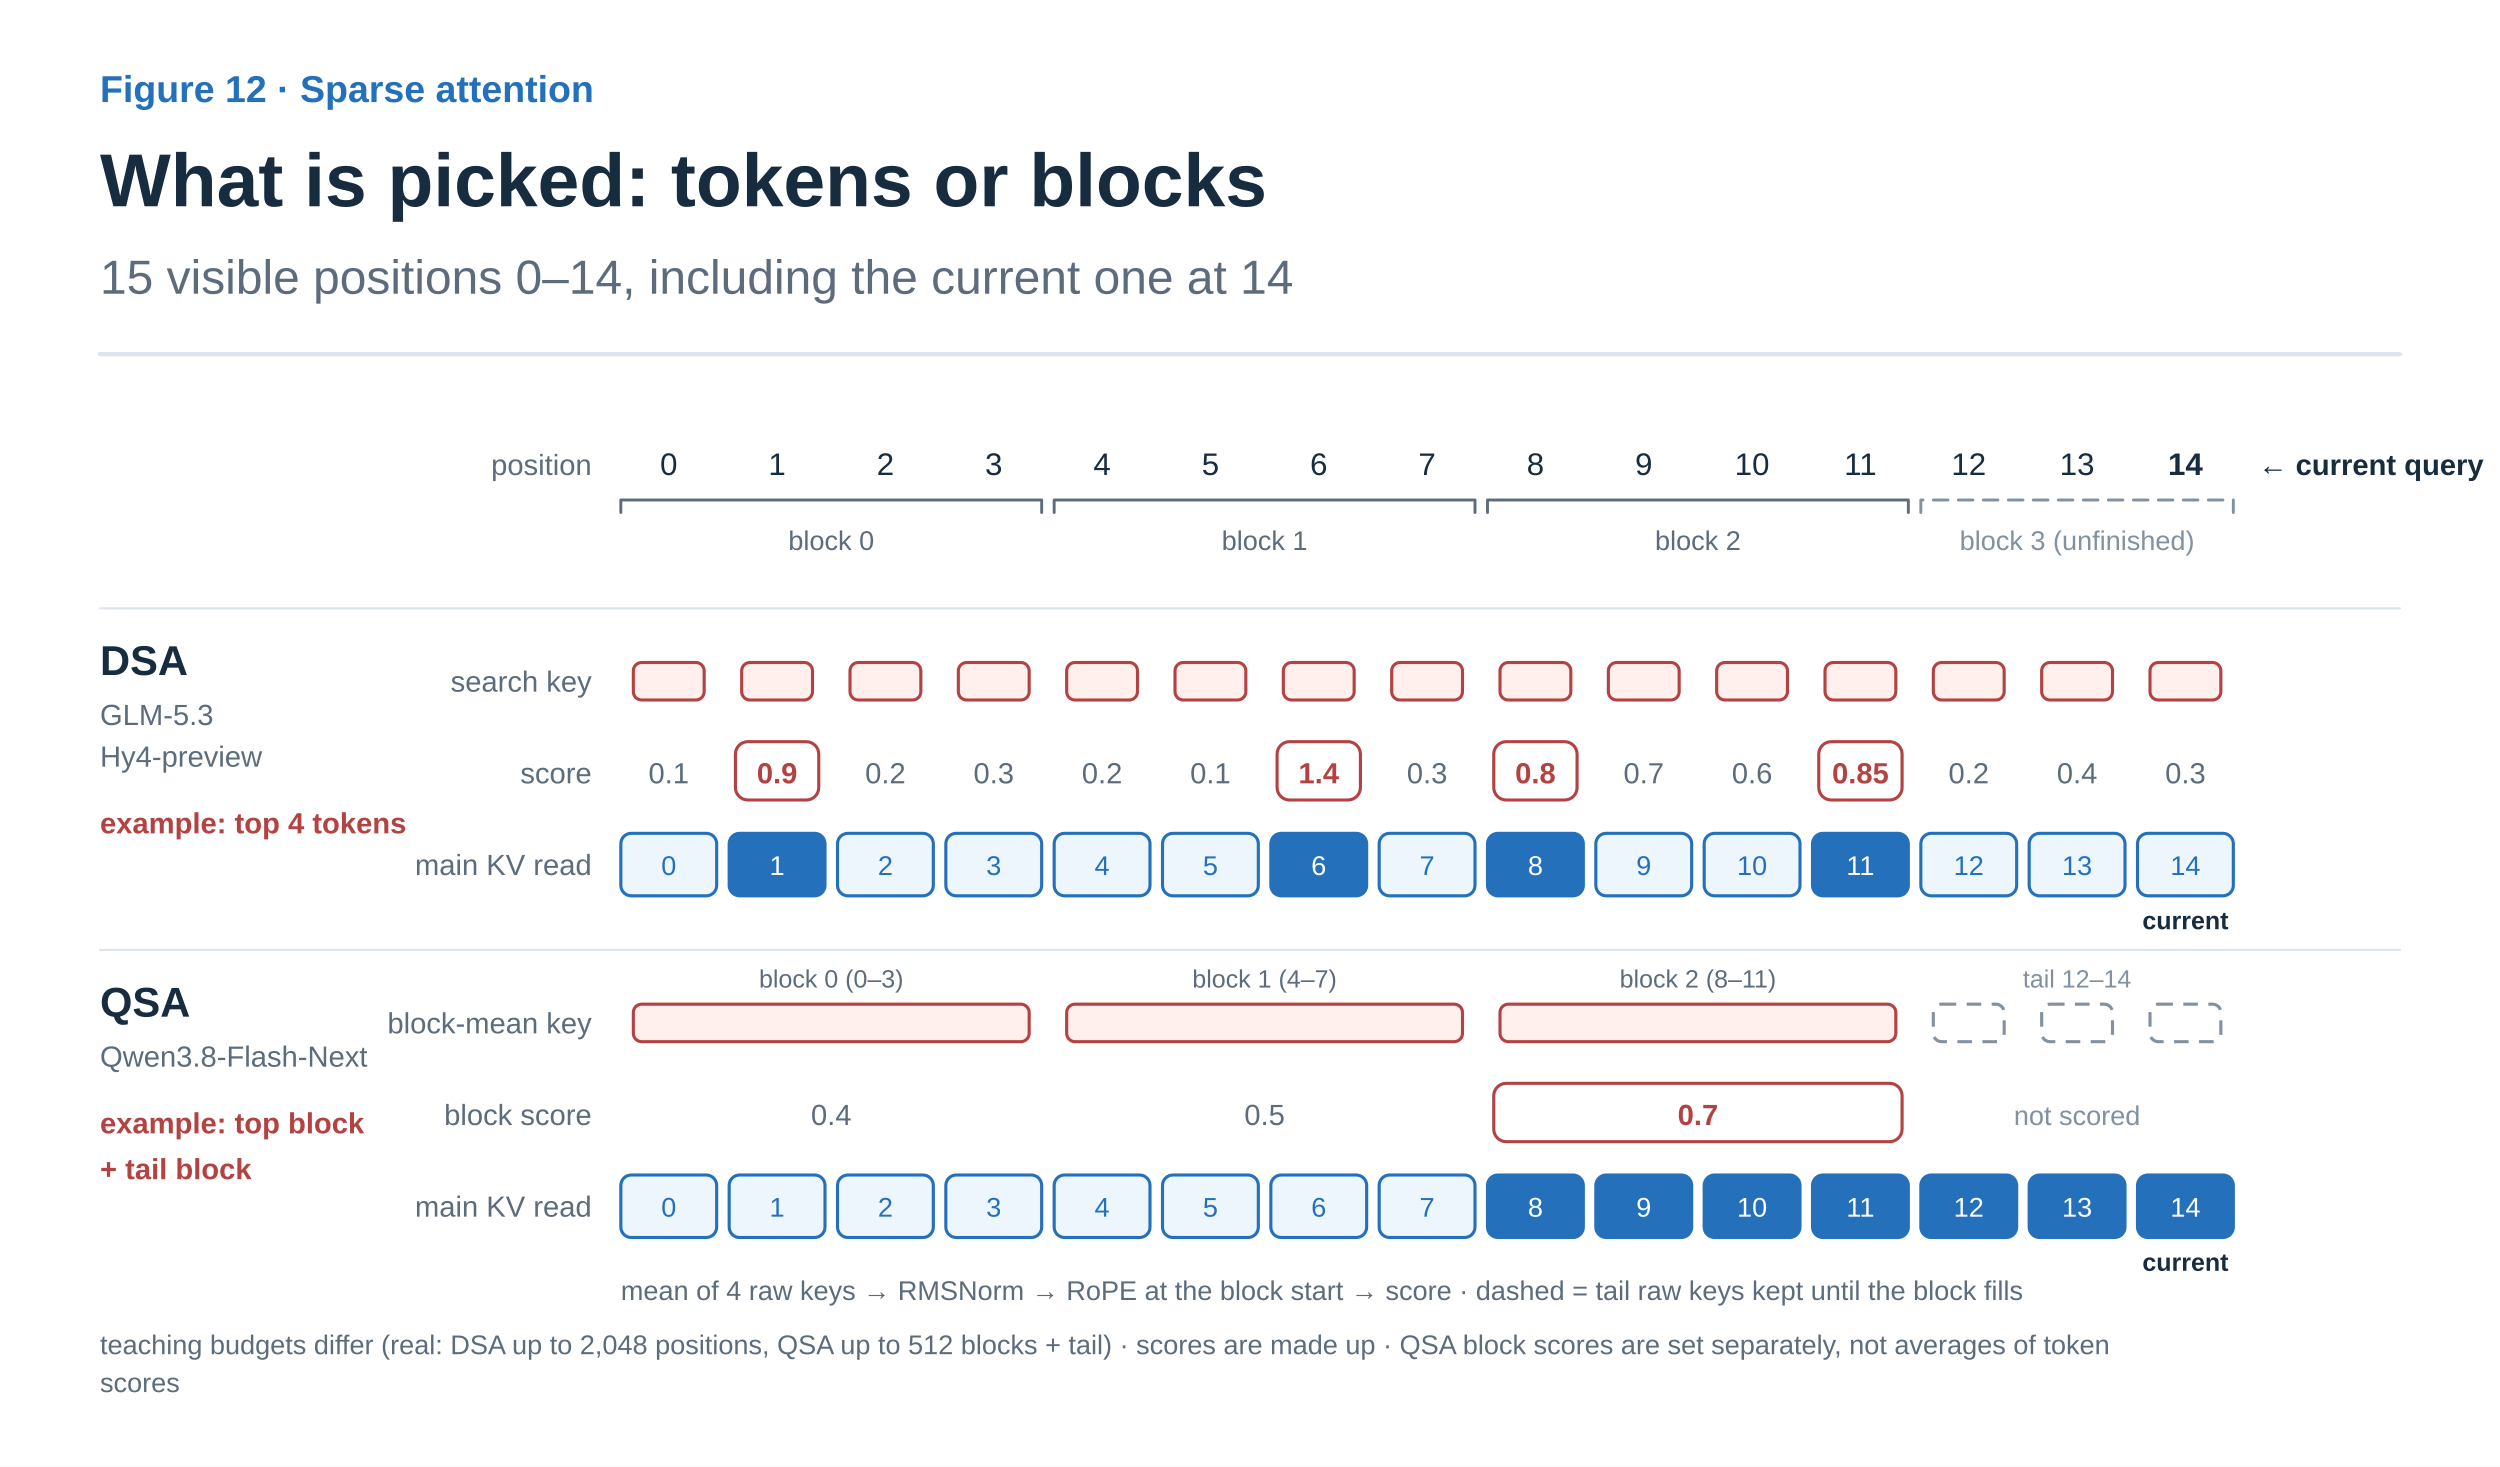
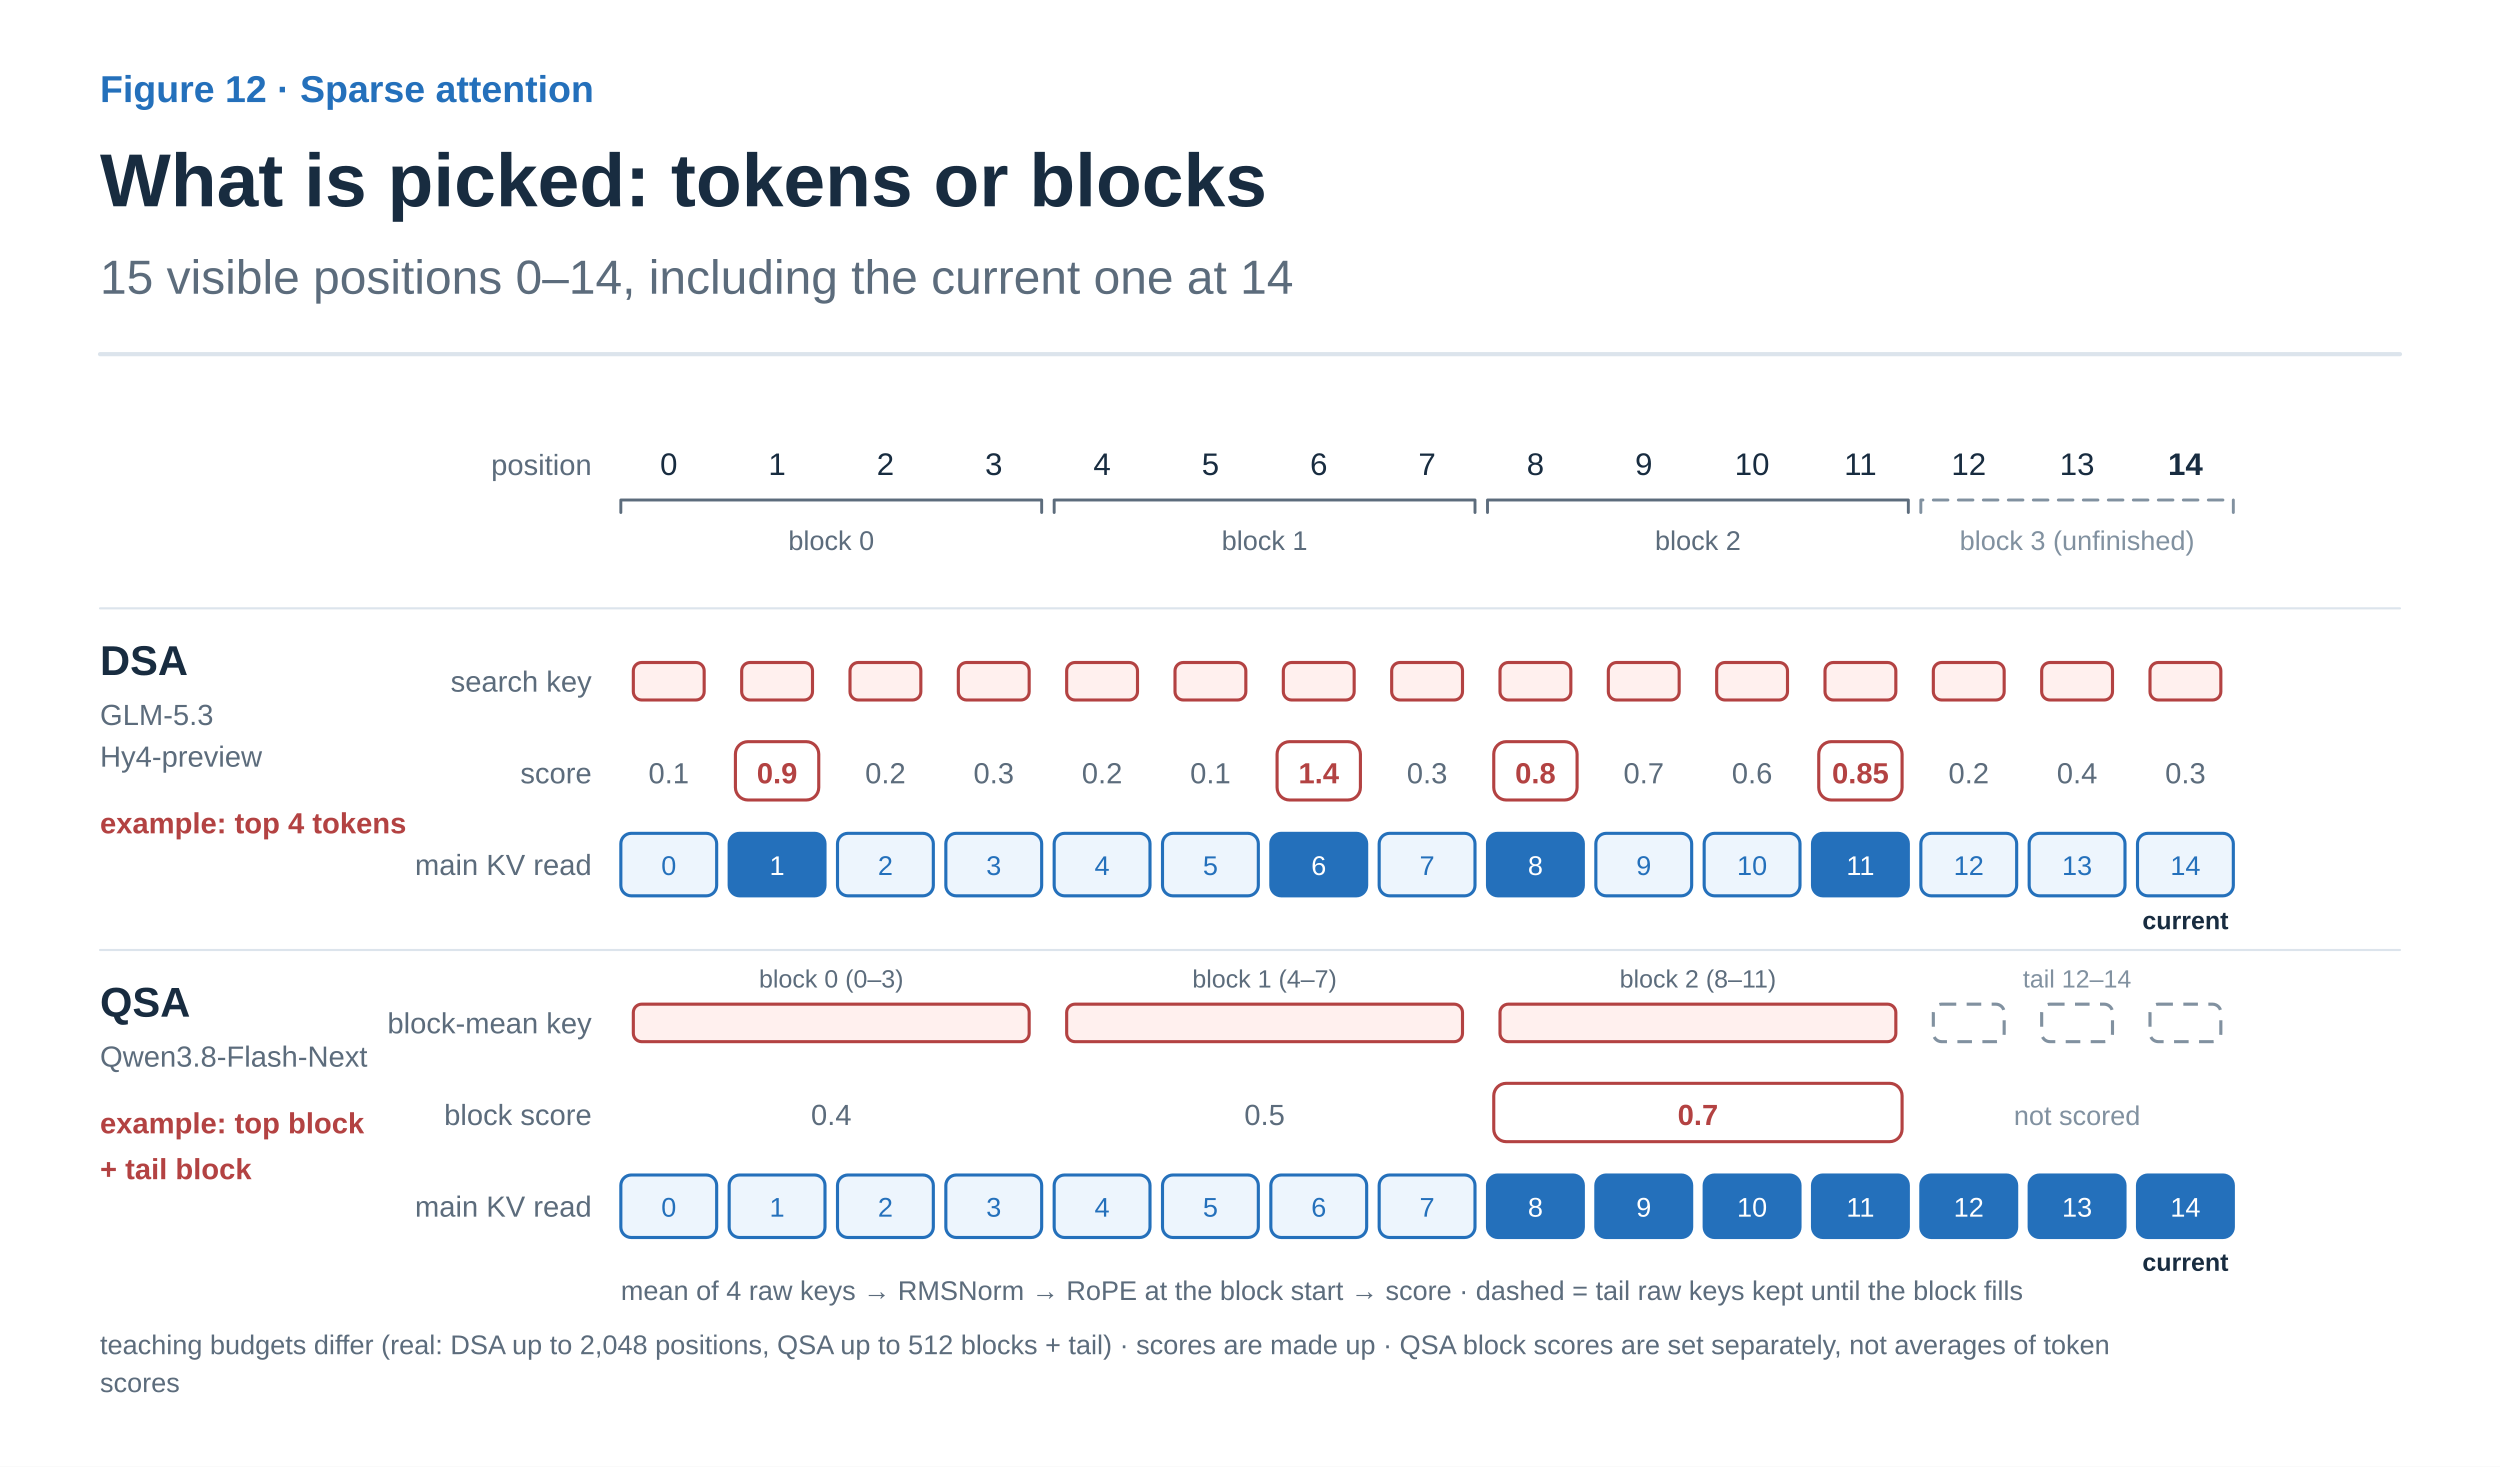
<svg xmlns="http://www.w3.org/2000/svg" width="1200" height="704" viewBox="0 0 1200 704" role="img" aria-labelledby="title desc">
  <defs>
    <marker id="arrow-ink" viewBox="0 0 10 10" refX="8" refY="5" markerWidth="6" markerHeight="6" orient="auto">
      <path d="M1 1 L9 5 L1 9" fill="none" stroke="#182C40" stroke-width="1.6" />
    </marker>
    <marker id="arrow-muted" viewBox="0 0 10 10" refX="8" refY="5" markerWidth="6" markerHeight="6" orient="auto">
      <path d="M1 1 L9 5 L1 9" fill="none" stroke="#5C6C7C" stroke-width="1.6" />
    </marker>
    <marker id="arrow-line" viewBox="0 0 10 10" refX="8" refY="5" markerWidth="6" markerHeight="6" orient="auto">
      <path d="M1 1 L9 5 L1 9" fill="none" stroke="#DCE4EC" stroke-width="1.6" />
    </marker>
    <marker id="arrow-paper" viewBox="0 0 10 10" refX="8" refY="5" markerWidth="6" markerHeight="6" orient="auto">
      <path d="M1 1 L9 5 L1 9" fill="none" stroke="#FFFFFF" stroke-width="1.6" />
    </marker>
    <marker id="arrow-blue" viewBox="0 0 10 10" refX="8" refY="5" markerWidth="6" markerHeight="6" orient="auto">
      <path d="M1 1 L9 5 L1 9" fill="none" stroke="#2470BB" stroke-width="1.6" />
    </marker>
    <marker id="arrow-teal" viewBox="0 0 10 10" refX="8" refY="5" markerWidth="6" markerHeight="6" orient="auto">
      <path d="M1 1 L9 5 L1 9" fill="none" stroke="#287D78" stroke-width="1.6" />
    </marker>
    <marker id="arrow-orange" viewBox="0 0 10 10" refX="8" refY="5" markerWidth="6" markerHeight="6" orient="auto">
      <path d="M1 1 L9 5 L1 9" fill="none" stroke="#B55B22" stroke-width="1.6" />
    </marker>
    <marker id="arrow-purple" viewBox="0 0 10 10" refX="8" refY="5" markerWidth="6" markerHeight="6" orient="auto">
      <path d="M1 1 L9 5 L1 9" fill="none" stroke="#7954A3" stroke-width="1.6" />
    </marker>
    <marker id="arrow-gray" viewBox="0 0 10 10" refX="8" refY="5" markerWidth="6" markerHeight="6" orient="auto">
      <path d="M1 1 L9 5 L1 9" fill="none" stroke="#657789" stroke-width="1.6" />
    </marker>
    <marker id="arrow-red" viewBox="0 0 10 10" refX="8" refY="5" markerWidth="6" markerHeight="6" orient="auto">
      <path d="M1 1 L9 5 L1 9" fill="none" stroke="#B34242" stroke-width="1.6" />
    </marker>
    <marker id="arrow-indigo" viewBox="0 0 10 10" refX="8" refY="5" markerWidth="6" markerHeight="6" orient="auto">
      <path d="M1 1 L9 5 L1 9" fill="none" stroke="#4C60A8" stroke-width="1.6" />
    </marker>
    <marker id="arrow-slate" viewBox="0 0 10 10" refX="8" refY="5" markerWidth="6" markerHeight="6" orient="auto">
      <path d="M1 1 L9 5 L1 9" fill="none" stroke="#8191A0" stroke-width="1.6" />
    </marker>
    <marker id="arrow-surface" viewBox="0 0 10 10" refX="8" refY="5" markerWidth="6" markerHeight="6" orient="auto">
      <path d="M1 1 L9 5 L1 9" fill="none" stroke="#F8FAFC" stroke-width="1.6" />
    </marker>
  </defs>
  <style>text{font-family:Arial,"Apple SD Gothic Neo","Noto Sans KR",sans-serif}text[font-family]{font-family:Menlo,Consolas,monospace}path{stroke-linecap:round;stroke-linejoin:round}</style>
  <rect width="100%" height="100%" fill="white" />
  <text x="48" y="49" fill="#2470BB" font-size="18" font-weight="600" text-anchor="start" data-max-width="1104">Figure 12 · Sparse attention</text>
  <text x="48" y="99" fill="#182C40" font-size="36" font-weight="700" text-anchor="start" data-max-width="1104">What is picked: tokens or blocks</text>
  <text x="48" y="141" fill="#5C6C7C" font-size="23" font-weight="400" text-anchor="start" data-max-width="1104">15 visible positions 0–14, including the current one at 14</text>
  <path d="M48,170 H1152" stroke="#DCE4EC" stroke-width="2" />
  <g transform="translate(48 206) scale(1)" data-panel="1">
    <text x="236" y="22" fill="#5C6C7C" font-size="14" font-weight="400" text-anchor="end" data-max-width="120">position</text>
    <text x="273" y="22" fill="#182C40" font-size="15" font-weight="400" text-anchor="middle" data-max-width="46">0</text>
    <text x="325" y="22" fill="#182C40" font-size="15" font-weight="400" text-anchor="middle" data-max-width="46">1</text>
    <text x="377" y="22" fill="#182C40" font-size="15" font-weight="400" text-anchor="middle" data-max-width="46">2</text>
    <text x="429" y="22" fill="#182C40" font-size="15" font-weight="400" text-anchor="middle" data-max-width="46">3</text>
    <text x="481" y="22" fill="#182C40" font-size="15" font-weight="400" text-anchor="middle" data-max-width="46">4</text>
    <text x="533" y="22" fill="#182C40" font-size="15" font-weight="400" text-anchor="middle" data-max-width="46">5</text>
    <text x="585" y="22" fill="#182C40" font-size="15" font-weight="400" text-anchor="middle" data-max-width="46">6</text>
    <text x="637" y="22" fill="#182C40" font-size="15" font-weight="400" text-anchor="middle" data-max-width="46">7</text>
    <text x="689" y="22" fill="#182C40" font-size="15" font-weight="400" text-anchor="middle" data-max-width="46">8</text>
    <text x="741" y="22" fill="#182C40" font-size="15" font-weight="400" text-anchor="middle" data-max-width="46">9</text>
    <text x="793" y="22" fill="#182C40" font-size="15" font-weight="400" text-anchor="middle" data-max-width="46">10</text>
    <text x="845" y="22" fill="#182C40" font-size="15" font-weight="400" text-anchor="middle" data-max-width="46">11</text>
    <text x="897" y="22" fill="#182C40" font-size="15" font-weight="400" text-anchor="middle" data-max-width="46">12</text>
    <text x="949" y="22" fill="#182C40" font-size="15" font-weight="400" text-anchor="middle" data-max-width="46">13</text>
    <text x="1001" y="22" fill="#182C40" font-size="15" font-weight="700" text-anchor="middle" data-max-width="46">14</text>
-     <text x="1036" y="22" fill="#182C40" font-size="14" font-weight="700" text-anchor="start" data-max-width="200">← current query</text>
    <path d="M250 40 L250 34 L452 34 L452 40" stroke="#5C6C7C" stroke-width="1.4" fill="none" />
    <text x="351" y="58" fill="#5C6C7C" font-size="13" font-weight="400" text-anchor="middle" data-max-width="222">block 0</text>
    <path d="M458 40 L458 34 L660 34 L660 40" stroke="#5C6C7C" stroke-width="1.4" fill="none" />
    <text x="559" y="58" fill="#5C6C7C" font-size="13" font-weight="400" text-anchor="middle" data-max-width="222">block 1</text>
    <path d="M666 40 L666 34 L868 34 L868 40" stroke="#5C6C7C" stroke-width="1.4" fill="none" />
    <text x="767" y="58" fill="#5C6C7C" font-size="13" font-weight="400" text-anchor="middle" data-max-width="222">block 2</text>
    <path d="M874 40 L874 34 L1024 34 L1024 40" stroke="#8191A0" stroke-width="1.4" fill="none" stroke-dasharray="7 5" />
    <text x="949" y="58" fill="#8191A0" font-size="13" font-weight="400" text-anchor="middle" data-max-width="170">block 3 (unfinished)</text>
    <g data-path="r0">
      <path d="M0 86 L1104 86" stroke="#DCE4EC" stroke-width="1" fill="none" />
      <text x="0" y="118" fill="#182C40" font-size="20" font-weight="700" text-anchor="start" data-max-width="200">DSA</text>
      <text x="0" y="142" fill="#5C6C7C" font-size="14" font-weight="400" text-anchor="start" data-max-width="120">GLM-5.3</text>
      <text x="0" y="162" fill="#5C6C7C" font-size="14" font-weight="400" text-anchor="start" data-max-width="120">Hy4-preview</text>
      <text x="0" y="194" fill="#B34242" font-size="14" font-weight="700" text-anchor="start" data-max-width="200">example: top 4 tokens</text>
      <text x="236" y="126" fill="#5C6C7C" font-size="14" font-weight="400" text-anchor="end" data-max-width="200">search key</text>
      <rect x="256" y="112" width="34" height="18" rx="4" fill="#FFF0EE" stroke="#B34242" stroke-width="1.5" />
      <rect x="308" y="112" width="34" height="18" rx="4" fill="#FFF0EE" stroke="#B34242" stroke-width="1.5" />
      <rect x="360" y="112" width="34" height="18" rx="4" fill="#FFF0EE" stroke="#B34242" stroke-width="1.5" />
      <rect x="412" y="112" width="34" height="18" rx="4" fill="#FFF0EE" stroke="#B34242" stroke-width="1.5" />
      <rect x="464" y="112" width="34" height="18" rx="4" fill="#FFF0EE" stroke="#B34242" stroke-width="1.5" />
      <rect x="516" y="112" width="34" height="18" rx="4" fill="#FFF0EE" stroke="#B34242" stroke-width="1.5" />
      <rect x="568" y="112" width="34" height="18" rx="4" fill="#FFF0EE" stroke="#B34242" stroke-width="1.5" />
      <rect x="620" y="112" width="34" height="18" rx="4" fill="#FFF0EE" stroke="#B34242" stroke-width="1.5" />
      <rect x="672" y="112" width="34" height="18" rx="4" fill="#FFF0EE" stroke="#B34242" stroke-width="1.5" />
      <rect x="724" y="112" width="34" height="18" rx="4" fill="#FFF0EE" stroke="#B34242" stroke-width="1.5" />
      <rect x="776" y="112" width="34" height="18" rx="4" fill="#FFF0EE" stroke="#B34242" stroke-width="1.5" />
      <rect x="828" y="112" width="34" height="18" rx="4" fill="#FFF0EE" stroke="#B34242" stroke-width="1.5" />
      <rect x="880" y="112" width="34" height="18" rx="4" fill="#FFF0EE" stroke="#B34242" stroke-width="1.5" />
      <rect x="932" y="112" width="34" height="18" rx="4" fill="#FFF0EE" stroke="#B34242" stroke-width="1.5" />
      <rect x="984" y="112" width="34" height="18" rx="4" fill="#FFF0EE" stroke="#B34242" stroke-width="1.5" />
      <text x="236" y="170" fill="#5C6C7C" font-size="14" font-weight="400" text-anchor="end" data-max-width="200">score</text>
      <text x="273" y="170" fill="#5C6C7C" font-size="14" font-weight="400" text-anchor="middle" data-max-width="46">0.1</text>
      <rect x="305" y="150" width="40" height="28" rx="6" fill="#FFFFFF" stroke="#B34242" stroke-width="1.5" />
      <text x="325" y="170" fill="#B34242" font-size="14" font-weight="700" text-anchor="middle" data-max-width="46">0.9</text>
      <text x="377" y="170" fill="#5C6C7C" font-size="14" font-weight="400" text-anchor="middle" data-max-width="46">0.2</text>
      <text x="429" y="170" fill="#5C6C7C" font-size="14" font-weight="400" text-anchor="middle" data-max-width="46">0.3</text>
      <text x="481" y="170" fill="#5C6C7C" font-size="14" font-weight="400" text-anchor="middle" data-max-width="46">0.2</text>
      <text x="533" y="170" fill="#5C6C7C" font-size="14" font-weight="400" text-anchor="middle" data-max-width="46">0.1</text>
      <rect x="565" y="150" width="40" height="28" rx="6" fill="#FFFFFF" stroke="#B34242" stroke-width="1.5" />
      <text x="585" y="170" fill="#B34242" font-size="14" font-weight="700" text-anchor="middle" data-max-width="46">1.4</text>
      <text x="637" y="170" fill="#5C6C7C" font-size="14" font-weight="400" text-anchor="middle" data-max-width="46">0.3</text>
      <rect x="669" y="150" width="40" height="28" rx="6" fill="#FFFFFF" stroke="#B34242" stroke-width="1.5" />
      <text x="689" y="170" fill="#B34242" font-size="14" font-weight="700" text-anchor="middle" data-max-width="46">0.8</text>
      <text x="741" y="170" fill="#5C6C7C" font-size="14" font-weight="400" text-anchor="middle" data-max-width="46">0.7</text>
      <text x="793" y="170" fill="#5C6C7C" font-size="14" font-weight="400" text-anchor="middle" data-max-width="46">0.6</text>
      <rect x="825" y="150" width="40" height="28" rx="6" fill="#FFFFFF" stroke="#B34242" stroke-width="1.5" />
      <text x="845" y="170" fill="#B34242" font-size="14" font-weight="700" text-anchor="middle" data-max-width="46">0.85</text>
      <text x="897" y="170" fill="#5C6C7C" font-size="14" font-weight="400" text-anchor="middle" data-max-width="46">0.2</text>
      <text x="949" y="170" fill="#5C6C7C" font-size="14" font-weight="400" text-anchor="middle" data-max-width="46">0.4</text>
      <text x="1001" y="170" fill="#5C6C7C" font-size="14" font-weight="400" text-anchor="middle" data-max-width="46">0.3</text>
      <text x="236" y="214" fill="#5C6C7C" font-size="14" font-weight="400" text-anchor="end" data-max-width="200">main KV read</text>
      <text x="1001" y="240" fill="#182C40" font-size="12" font-weight="700" text-anchor="middle" data-max-width="56">current</text>
      <rect x="250" y="194" width="46" height="30" rx="5" fill="#EDF5FD" stroke="#2470BB" stroke-width="1.5" />
      <text x="273" y="214" fill="#2470BB" font-size="13" font-weight="400" text-anchor="middle" data-max-width="46">0</text>
      <rect x="302" y="194" width="46" height="30" rx="5" fill="#2470BB" stroke="#2470BB" stroke-width="1.5" />
      <text x="325" y="214" fill="#FFFFFF" font-size="13" font-weight="400" text-anchor="middle" data-max-width="46">1</text>
      <rect x="354" y="194" width="46" height="30" rx="5" fill="#EDF5FD" stroke="#2470BB" stroke-width="1.5" />
      <text x="377" y="214" fill="#2470BB" font-size="13" font-weight="400" text-anchor="middle" data-max-width="46">2</text>
      <rect x="406" y="194" width="46" height="30" rx="5" fill="#EDF5FD" stroke="#2470BB" stroke-width="1.5" />
      <text x="429" y="214" fill="#2470BB" font-size="13" font-weight="400" text-anchor="middle" data-max-width="46">3</text>
      <rect x="458" y="194" width="46" height="30" rx="5" fill="#EDF5FD" stroke="#2470BB" stroke-width="1.5" />
      <text x="481" y="214" fill="#2470BB" font-size="13" font-weight="400" text-anchor="middle" data-max-width="46">4</text>
      <rect x="510" y="194" width="46" height="30" rx="5" fill="#EDF5FD" stroke="#2470BB" stroke-width="1.5" />
      <text x="533" y="214" fill="#2470BB" font-size="13" font-weight="400" text-anchor="middle" data-max-width="46">5</text>
      <rect x="562" y="194" width="46" height="30" rx="5" fill="#2470BB" stroke="#2470BB" stroke-width="1.5" />
      <text x="585" y="214" fill="#FFFFFF" font-size="13" font-weight="400" text-anchor="middle" data-max-width="46">6</text>
      <rect x="614" y="194" width="46" height="30" rx="5" fill="#EDF5FD" stroke="#2470BB" stroke-width="1.5" />
      <text x="637" y="214" fill="#2470BB" font-size="13" font-weight="400" text-anchor="middle" data-max-width="46">7</text>
      <rect x="666" y="194" width="46" height="30" rx="5" fill="#2470BB" stroke="#2470BB" stroke-width="1.5" />
      <text x="689" y="214" fill="#FFFFFF" font-size="13" font-weight="400" text-anchor="middle" data-max-width="46">8</text>
      <rect x="718" y="194" width="46" height="30" rx="5" fill="#EDF5FD" stroke="#2470BB" stroke-width="1.5" />
      <text x="741" y="214" fill="#2470BB" font-size="13" font-weight="400" text-anchor="middle" data-max-width="46">9</text>
      <rect x="770" y="194" width="46" height="30" rx="5" fill="#EDF5FD" stroke="#2470BB" stroke-width="1.5" />
      <text x="793" y="214" fill="#2470BB" font-size="13" font-weight="400" text-anchor="middle" data-max-width="46">10</text>
      <rect x="822" y="194" width="46" height="30" rx="5" fill="#2470BB" stroke="#2470BB" stroke-width="1.5" />
      <text x="845" y="214" fill="#FFFFFF" font-size="13" font-weight="400" text-anchor="middle" data-max-width="46">11</text>
      <rect x="874" y="194" width="46" height="30" rx="5" fill="#EDF5FD" stroke="#2470BB" stroke-width="1.5" />
      <text x="897" y="214" fill="#2470BB" font-size="13" font-weight="400" text-anchor="middle" data-max-width="46">12</text>
      <rect x="926" y="194" width="46" height="30" rx="5" fill="#EDF5FD" stroke="#2470BB" stroke-width="1.5" />
      <text x="949" y="214" fill="#2470BB" font-size="13" font-weight="400" text-anchor="middle" data-max-width="46">13</text>
      <rect x="978" y="194" width="46" height="30" rx="5" fill="#EDF5FD" stroke="#2470BB" stroke-width="1.5" />
      <text x="1001" y="214" fill="#2470BB" font-size="13" font-weight="400" text-anchor="middle" data-max-width="46">14</text>
    </g>
    <g data-path="r1">
      <path d="M0 250 L1104 250" stroke="#DCE4EC" stroke-width="1" fill="none" />
      <text x="0" y="282" fill="#182C40" font-size="20" font-weight="700" text-anchor="start" data-max-width="200">QSA</text>
      <text x="0" y="306" fill="#5C6C7C" font-size="14" font-weight="400" text-anchor="start" data-max-width="200">Qwen3.8-Flash-Next</text>
      <text x="0" y="338" fill="#B34242" font-size="14" font-weight="700" text-anchor="start" data-max-width="200">example: top block</text>
      <text x="0" y="360" fill="#B34242" font-size="14" font-weight="700" text-anchor="start" data-max-width="200">+ tail block</text>
      <text x="236" y="290" fill="#5C6C7C" font-size="14" font-weight="400" text-anchor="end" data-max-width="200">block-mean key</text>
      <text x="351" y="268" fill="#5C6C7C" font-size="12" font-weight="400" text-anchor="middle" data-max-width="202">block 0 (0–3)</text>
      <text x="559" y="268" fill="#5C6C7C" font-size="12" font-weight="400" text-anchor="middle" data-max-width="202">block 1 (4–7)</text>
      <text x="767" y="268" fill="#5C6C7C" font-size="12" font-weight="400" text-anchor="middle" data-max-width="202">block 2 (8–11)</text>
      <text x="949" y="268" fill="#8191A0" font-size="12" font-weight="400" text-anchor="middle" data-max-width="150">tail 12–14</text>
      <rect x="256" y="276" width="190" height="18" rx="4" fill="#FFF0EE" stroke="#B34242" stroke-width="1.5" />
      <rect x="464" y="276" width="190" height="18" rx="4" fill="#FFF0EE" stroke="#B34242" stroke-width="1.5" />
      <rect x="672" y="276" width="190" height="18" rx="4" fill="#FFF0EE" stroke="#B34242" stroke-width="1.5" />
      <rect x="880" y="276" width="34" height="18" rx="4" fill="#FFFFFF" stroke="#8191A0" stroke-width="1.5" stroke-dasharray="7 5" />
      <rect x="932" y="276" width="34" height="18" rx="4" fill="#FFFFFF" stroke="#8191A0" stroke-width="1.5" stroke-dasharray="7 5" />
      <rect x="984" y="276" width="34" height="18" rx="4" fill="#FFFFFF" stroke="#8191A0" stroke-width="1.5" stroke-dasharray="7 5" />
      <text x="236" y="334" fill="#5C6C7C" font-size="14" font-weight="400" text-anchor="end" data-max-width="200">block score</text>
      <text x="351" y="334" fill="#5C6C7C" font-size="14" font-weight="400" text-anchor="middle" data-max-width="202">0.4</text>
      <text x="559" y="334" fill="#5C6C7C" font-size="14" font-weight="400" text-anchor="middle" data-max-width="202">0.5</text>
      <rect x="669" y="314" width="196" height="28" rx="6" fill="#FFFFFF" stroke="#B34242" stroke-width="1.5" />
      <text x="767" y="334" fill="#B34242" font-size="14" font-weight="700" text-anchor="middle" data-max-width="202">0.7</text>
      <text x="949" y="334" fill="#8191A0" font-size="13" font-weight="400" text-anchor="middle" data-max-width="150">not scored</text>
      <text x="236" y="378" fill="#5C6C7C" font-size="14" font-weight="400" text-anchor="end" data-max-width="200">main KV read</text>
      <text x="1001" y="404" fill="#182C40" font-size="12" font-weight="700" text-anchor="middle" data-max-width="56">current</text>
      <rect x="250" y="358" width="46" height="30" rx="5" fill="#EDF5FD" stroke="#2470BB" stroke-width="1.5" />
      <text x="273" y="378" fill="#2470BB" font-size="13" font-weight="400" text-anchor="middle" data-max-width="46">0</text>
      <rect x="302" y="358" width="46" height="30" rx="5" fill="#EDF5FD" stroke="#2470BB" stroke-width="1.5" />
      <text x="325" y="378" fill="#2470BB" font-size="13" font-weight="400" text-anchor="middle" data-max-width="46">1</text>
      <rect x="354" y="358" width="46" height="30" rx="5" fill="#EDF5FD" stroke="#2470BB" stroke-width="1.5" />
      <text x="377" y="378" fill="#2470BB" font-size="13" font-weight="400" text-anchor="middle" data-max-width="46">2</text>
      <rect x="406" y="358" width="46" height="30" rx="5" fill="#EDF5FD" stroke="#2470BB" stroke-width="1.5" />
      <text x="429" y="378" fill="#2470BB" font-size="13" font-weight="400" text-anchor="middle" data-max-width="46">3</text>
      <rect x="458" y="358" width="46" height="30" rx="5" fill="#EDF5FD" stroke="#2470BB" stroke-width="1.5" />
      <text x="481" y="378" fill="#2470BB" font-size="13" font-weight="400" text-anchor="middle" data-max-width="46">4</text>
      <rect x="510" y="358" width="46" height="30" rx="5" fill="#EDF5FD" stroke="#2470BB" stroke-width="1.5" />
      <text x="533" y="378" fill="#2470BB" font-size="13" font-weight="400" text-anchor="middle" data-max-width="46">5</text>
      <rect x="562" y="358" width="46" height="30" rx="5" fill="#EDF5FD" stroke="#2470BB" stroke-width="1.5" />
      <text x="585" y="378" fill="#2470BB" font-size="13" font-weight="400" text-anchor="middle" data-max-width="46">6</text>
      <rect x="614" y="358" width="46" height="30" rx="5" fill="#EDF5FD" stroke="#2470BB" stroke-width="1.5" />
      <text x="637" y="378" fill="#2470BB" font-size="13" font-weight="400" text-anchor="middle" data-max-width="46">7</text>
      <rect x="666" y="358" width="46" height="30" rx="5" fill="#2470BB" stroke="#2470BB" stroke-width="1.5" />
      <text x="689" y="378" fill="#FFFFFF" font-size="13" font-weight="400" text-anchor="middle" data-max-width="46">8</text>
      <rect x="718" y="358" width="46" height="30" rx="5" fill="#2470BB" stroke="#2470BB" stroke-width="1.5" />
      <text x="741" y="378" fill="#FFFFFF" font-size="13" font-weight="400" text-anchor="middle" data-max-width="46">9</text>
      <rect x="770" y="358" width="46" height="30" rx="5" fill="#2470BB" stroke="#2470BB" stroke-width="1.5" />
      <text x="793" y="378" fill="#FFFFFF" font-size="13" font-weight="400" text-anchor="middle" data-max-width="46">10</text>
      <rect x="822" y="358" width="46" height="30" rx="5" fill="#2470BB" stroke="#2470BB" stroke-width="1.5" />
      <text x="845" y="378" fill="#FFFFFF" font-size="13" font-weight="400" text-anchor="middle" data-max-width="46">11</text>
      <rect x="874" y="358" width="46" height="30" rx="5" fill="#2470BB" stroke="#2470BB" stroke-width="1.5" />
      <text x="897" y="378" fill="#FFFFFF" font-size="13" font-weight="400" text-anchor="middle" data-max-width="46">12</text>
      <rect x="926" y="358" width="46" height="30" rx="5" fill="#2470BB" stroke="#2470BB" stroke-width="1.5" />
      <text x="949" y="378" fill="#FFFFFF" font-size="13" font-weight="400" text-anchor="middle" data-max-width="46">13</text>
      <rect x="978" y="358" width="46" height="30" rx="5" fill="#2470BB" stroke="#2470BB" stroke-width="1.5" />
      <text x="1001" y="378" fill="#FFFFFF" font-size="13" font-weight="400" text-anchor="middle" data-max-width="46">14</text>
      <text x="250" y="418" fill="#5C6C7C" font-size="13" font-weight="400" text-anchor="start" data-max-width="774">mean of 4 raw keys → RMSNorm → RoPE at the block start → score · dashed = tail raw keys kept until the block fills</text>
    </g>
    <text x="0" y="444" fill="#5C6C7C" font-size="13" font-weight="400" text-anchor="start" data-max-width="1104">teaching budgets differ (real: DSA up to 2,048 positions, QSA up to 512 blocks + tail) · scores are made up · QSA block scores are set separately, not averages of token</text>
    <text x="0" y="462.2" fill="#5C6C7C" font-size="13" font-weight="400" text-anchor="start" data-max-width="1104">scores</text>
  </g>
</svg>
